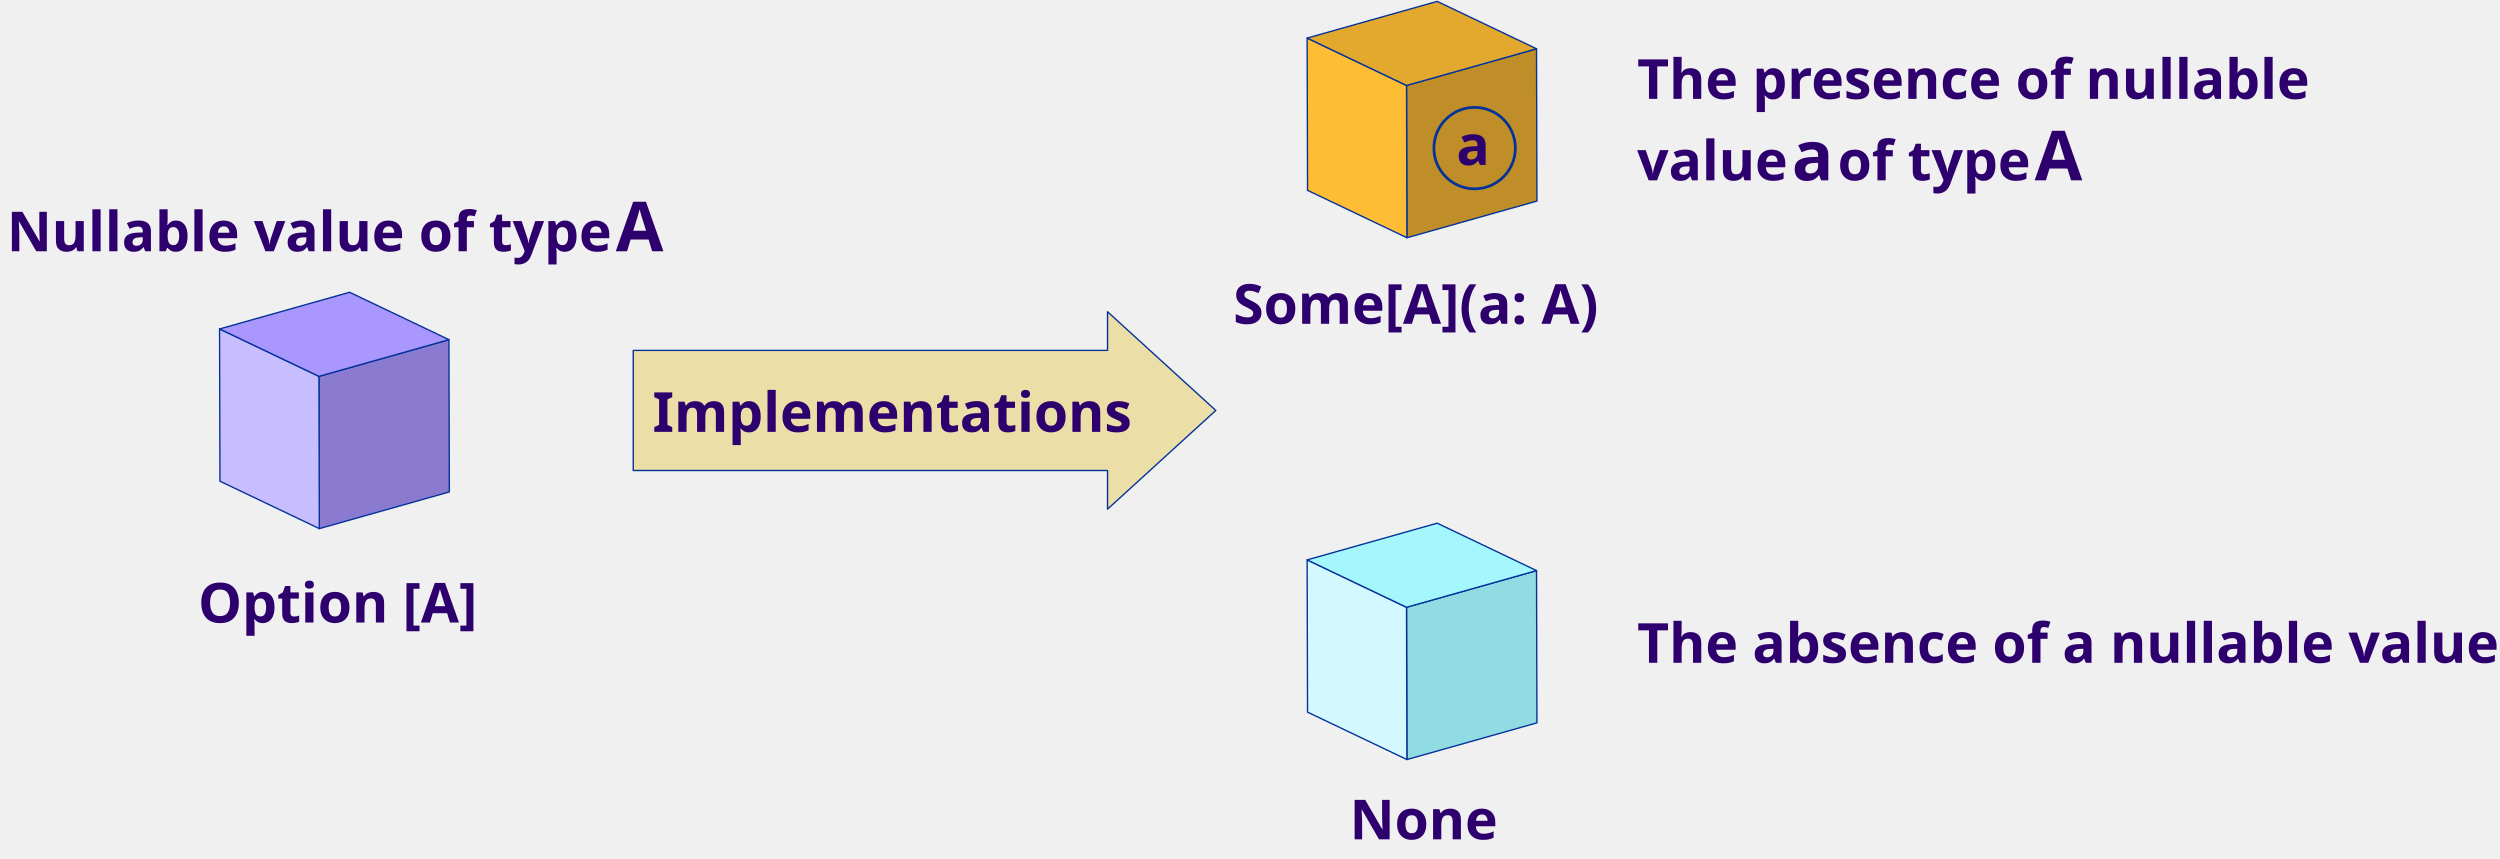
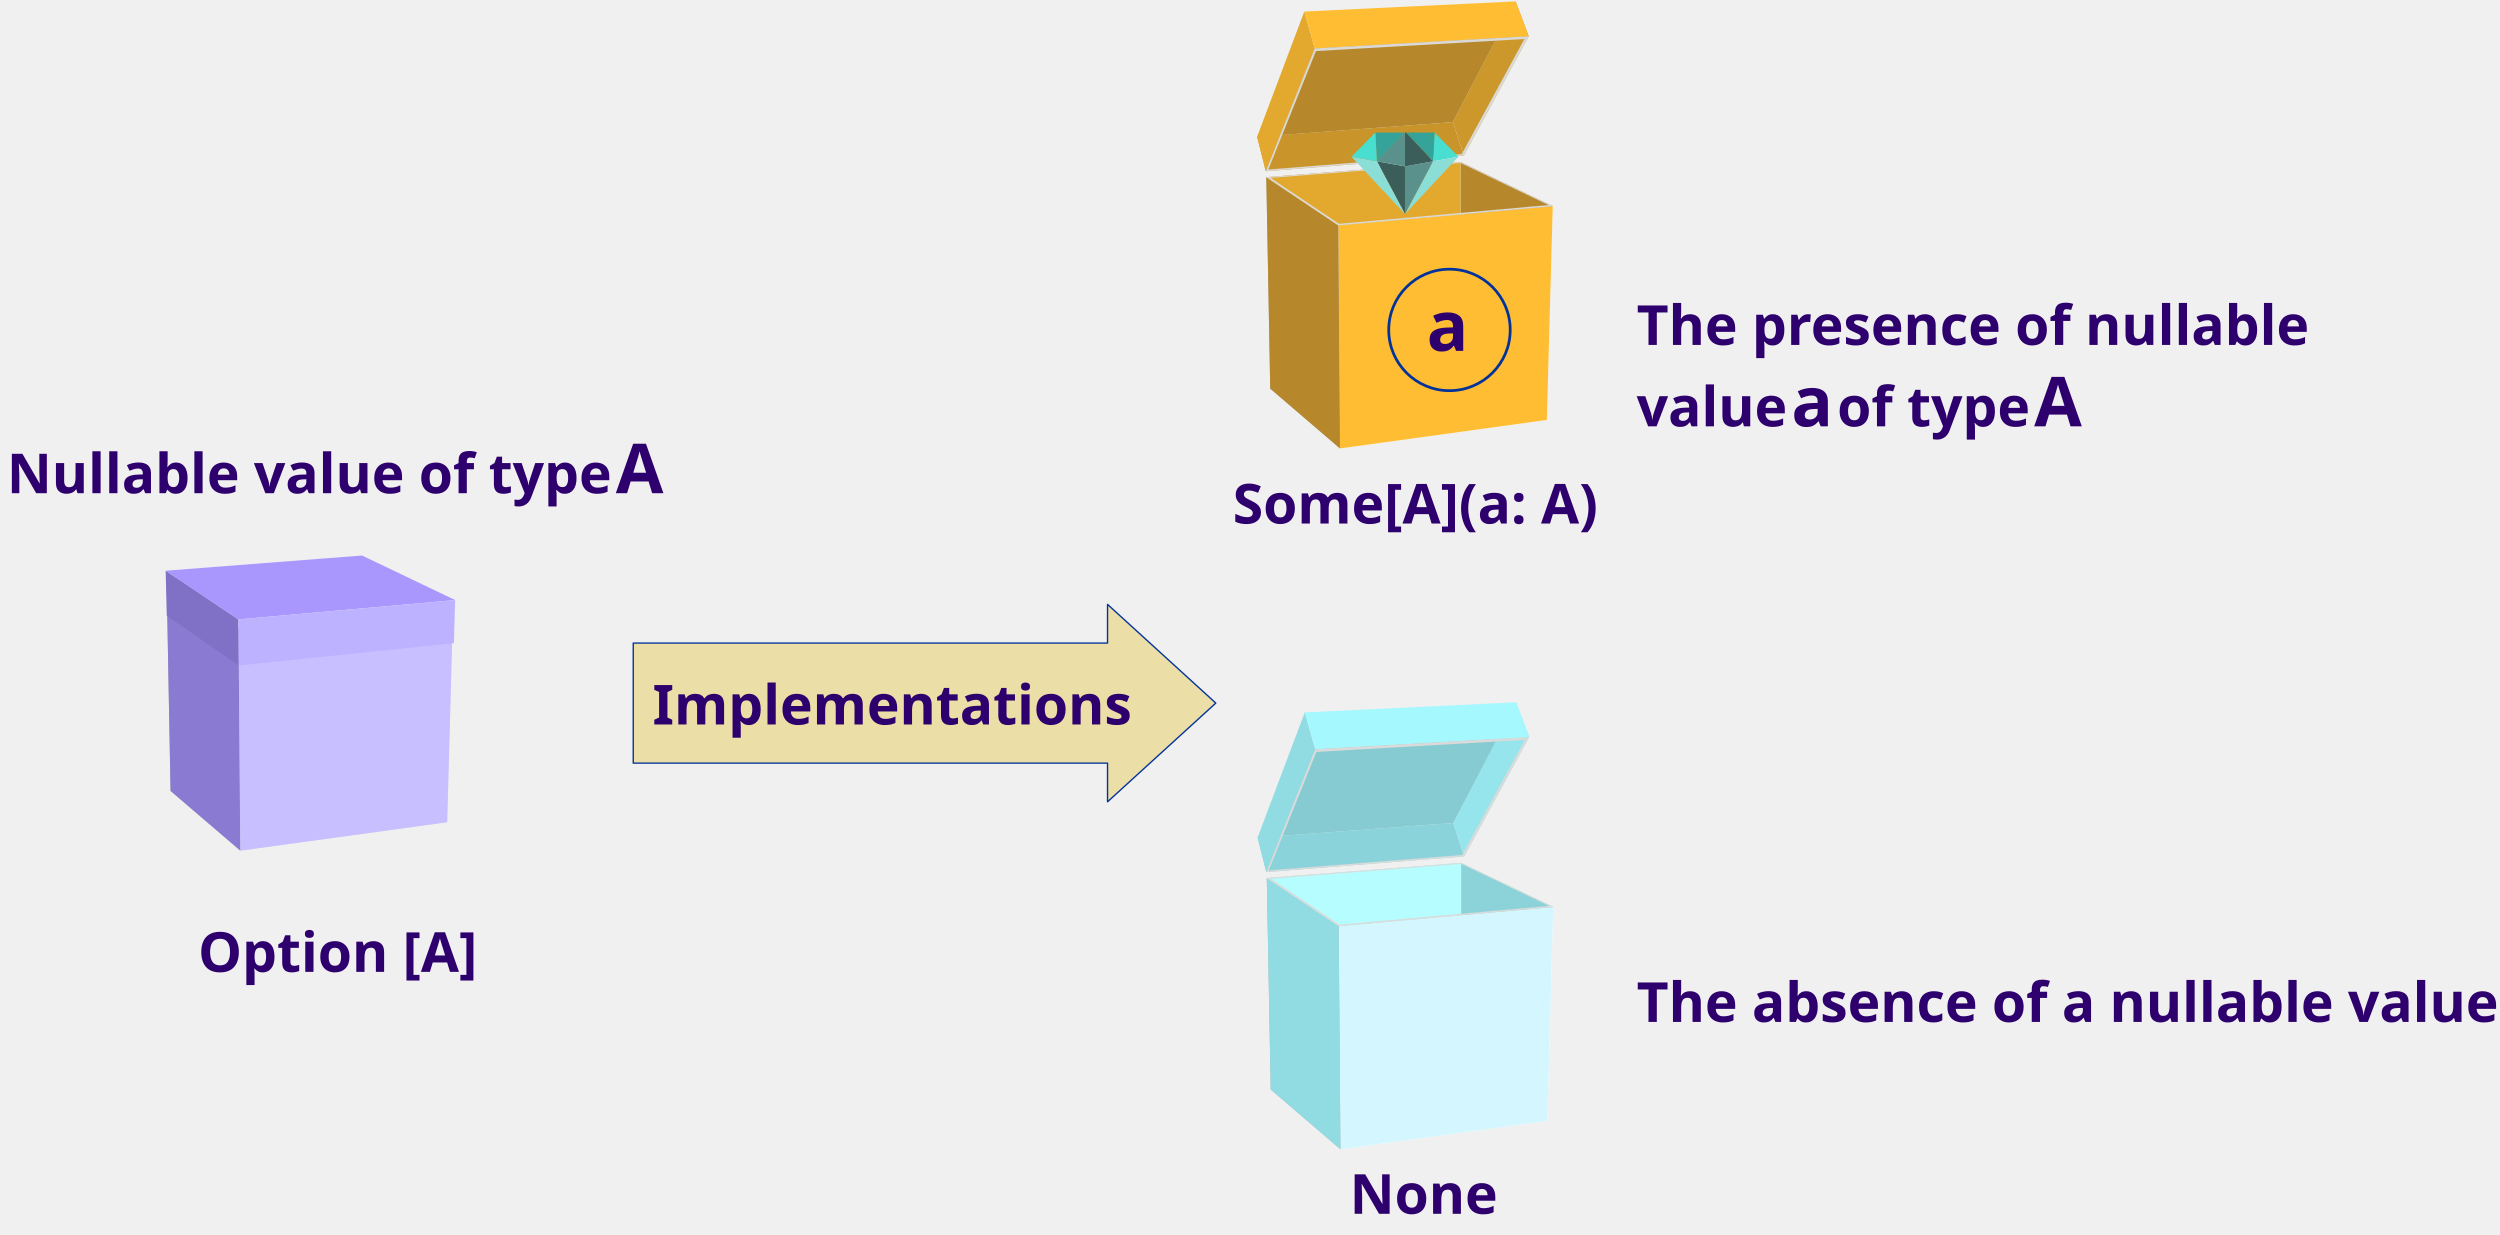
- <svg xmlns="http://www.w3.org/2000/svg" version="1.1" viewBox="-479 257 1811 622" width="1811" height="622">
+ <svg xmlns="http://www.w3.org/2000/svg" xmlns:xlink="http://www.w3.org/1999/xlink" version="1.1" viewBox="-479 45 1811 894" width="1811" height="894">
  <defs>
    <font-face font-family="Century Gothic" font-size="40" panose-1="2 11 7 2 2 2 2 2 2 4" units-per-em="1000" underline-position="-75.195" underline-thickness="49.805" slope="0" x-height="531.25" cap-height="718.262" ascent="1005.859" descent="-220.215" font-weight="700">
      <font-face-src>
        <font-face-name name="CenturyGothic-Bold" />
      </font-face-src>
    </font-face>
    <font-face font-family="Century Gothic" font-size="50" panose-1="2 11 7 2 2 2 2 2 2 4" units-per-em="1000" underline-position="-75.195" underline-thickness="49.805" slope="0" x-height="531.25" cap-height="718.262" ascent="1005.859" descent="-220.215" font-weight="700">
      <font-face-src>
        <font-face-name name="CenturyGothic-Bold" />
      </font-face-src>
    </font-face>
+     <linearGradient x1="0" x2="1" id="Gradient" gradientUnits="userSpaceOnUse">
+       <stop offset="0" stop-color="white" />
+       <stop offset=".31" stop-color="#ededed" />
+       <stop offset="1" stop-color="#d9d9d9" />
+     </linearGradient>
+     <linearGradient id="Obj_Gradient" xlink:href="#Gradient" gradientTransform="translate(-282.522 472.9982) rotate(61.738) scale(228.1798)" />
+     <linearGradient x1="0" x2="1" id="Gradient_2" gradientUnits="userSpaceOnUse">
+       <stop offset="0" stop-color="#b3b3b2" />
+       <stop offset=".545" stop-color="#cacac9" />
+       <stop offset="1" stop-color="#dfdfdf" />
+     </linearGradient>
+     <linearGradient id="Obj_Gradient_2" xlink:href="#Gradient_2" gradientTransform="translate(-358.31 562.9676) scale(53.37)" />
+     <linearGradient x1="0" x2="1" id="Gradient_3" gradientUnits="userSpaceOnUse">
+       <stop offset="0" stop-color="#c4c4c3" />
+       <stop offset=".468" stop-color="#e2e2e2" />
+       <stop offset="1" stop-color="white" />
+     </linearGradient>
+     <linearGradient id="Obj_Gradient_3" xlink:href="#Gradient_3" gradientTransform="translate(-259.0949 441.1073) rotate(82.71961) scale(71.72875)" />
  </defs>
-   <g id="Canvas_1" fill="none" stroke-opacity="1" stroke-dasharray="none" stroke="none" fill-opacity="1">
+   <g id="Canvas_1" fill="none" fill-opacity="1" stroke="none" stroke-opacity="1" stroke-dasharray="none">
    <g id="Canvas_1_Layer_1">
-       <g id="Group_20">
-         <g id="Graphic_23">
-           <path d="M -153.79 503.051 L -153.499 613.348 L -247.683 639.933 L -247.967 529.629 Z" fill="#8a7ad0" />
-           <path d="M -153.79 503.051 L -153.499 613.348 L -247.683 639.933 L -247.967 529.629 Z" stroke="#02329a" stroke-linecap="butt" stroke-linejoin="round" stroke-width="1" />
-         </g>
-         <g id="Graphic_22">
-           <path d="M -247.683 639.933 L -319.664 605.594 L -319.955 495.291 L -247.967 529.629 Z" fill="#c8beff" />
-           <path d="M -247.683 639.933 L -319.664 605.594 L -319.955 495.291 L -247.967 529.629 Z" stroke="#02329a" stroke-linecap="butt" stroke-linejoin="round" stroke-width="1" />
-         </g>
-         <g id="Graphic_21">
-           <path d="M -247.967 529.629 L -319.955 495.291 L -225.772 468.713 L -153.79 503.051 Z" fill="#aa97fe" />
-           <path d="M -247.967 529.629 L -319.955 495.291 L -225.772 468.713 L -153.79 503.051 Z" stroke="#02329a" stroke-linecap="butt" stroke-linejoin="round" stroke-width="1" />
-         </g>
-       </g>
-       <g id="Group_16">
-         <g id="Graphic_19">
-           <path d="M 634.06 670.338 L 634.351 780.635 L 540.167 807.22 L 539.883 696.917 Z" fill="#91dce3" />
-           <path d="M 634.06 670.338 L 634.351 780.635 L 540.167 807.22 L 539.883 696.917 Z" stroke="#02329a" stroke-linecap="butt" stroke-linejoin="round" stroke-width="1" />
-         </g>
-         <g id="Graphic_18">
-           <path d="M 540.167 807.22 L 468.185 772.882 L 467.895 662.578 L 539.883 696.917 Z" fill="#d4f8ff" />
-           <path d="M 540.167 807.22 L 468.185 772.882 L 467.895 662.578 L 539.883 696.917 Z" stroke="#02329a" stroke-linecap="butt" stroke-linejoin="round" stroke-width="1" />
-         </g>
-         <g id="Graphic_17">
-           <path d="M 539.883 696.917 L 467.895 662.578 L 562.078 636 L 634.06 670.338 Z" fill="#a4f8fd" />
-           <path d="M 539.883 696.917 L 467.895 662.578 L 562.078 636 L 634.06 670.338 Z" stroke="#02329a" stroke-linecap="butt" stroke-linejoin="round" stroke-width="1" />
-         </g>
-       </g>
-       <g id="Group_12">
-         <g id="Graphic_15">
-           <path d="M 634.06 292.338 L 634.351 402.635 L 540.167 429.22 L 539.883 318.917 Z" fill="#c08e29" />
-           <path d="M 634.06 292.338 L 634.351 402.635 L 540.167 429.22 L 539.883 318.917 Z" stroke="#02329a" stroke-linecap="butt" stroke-linejoin="round" stroke-width="1" />
-         </g>
-         <g id="Graphic_14">
-           <path d="M 540.167 429.22 L 468.185 394.882 L 467.895 284.578 L 539.883 318.917 Z" fill="#ffbc35" />
-           <path d="M 540.167 429.22 L 468.185 394.882 L 467.895 284.578 L 539.883 318.917 Z" stroke="#02329a" stroke-linecap="butt" stroke-linejoin="round" stroke-width="1" />
-         </g>
-         <g id="Graphic_13">
-           <path d="M 539.883 318.917 L 467.895 284.578 L 562.078 258 L 634.06 292.338 Z" fill="#e3a92e" />
-           <path d="M 539.883 318.917 L 467.895 284.578 L 562.078 258 L 634.06 292.338 Z" stroke="#02329a" stroke-linecap="butt" stroke-linejoin="round" stroke-width="1" />
-         </g>
-       </g>
      <g id="Graphic_11">
        <path d="M -20.28 597.814 L -20.28 510.831 L 323.296 510.831 L 323.296 482.823 L 401.72 554.323 L 323.296 625.823 L 323.296 597.814 Z" fill="#ebdea6" />
        <path d="M -20.28 597.814 L -20.28 510.831 L 323.296 510.831 L 323.296 482.823 L 401.72 554.323 L 323.296 625.823 L 323.296 597.814 Z" stroke="#02329a" stroke-linecap="round" stroke-linejoin="round" stroke-width="1" />
      </g>
      <g id="Graphic_10">
-         <text transform="translate(706.9462 288.61)" fill="#2e006e">
+         <text transform="translate(706.6008 254.85)" fill="#2e006e">
          <tspan font-family="Century Gothic" font-size="40" font-weight="700" fill="#2e006e" x="0" y="40">The presence of nullable</tspan>
          <tspan font-family="Century Gothic" font-size="40" font-weight="700" fill="#2e006e" x="0" y="99">value </tspan>
          <tspan font-family="Century Gothic" font-size="50" font-weight="700" fill="#2e006e" y="99">a</tspan>
          <tspan font-family="Century Gothic" font-size="40" font-weight="700" fill="#2e006e" y="99"> of type </tspan>
          <tspan font-family="Century Gothic" font-size="50" font-weight="700" fill="#2e006e" y="99">A</tspan>
        </text>
      </g>
      <g id="Graphic_9">
-         <text transform="translate(706.9462 697.11)" fill="#2e006e">
+         <text transform="translate(706.6008 745.2653)" fill="#2e006e">
          <tspan font-family="Century Gothic" font-size="40" font-weight="700" fill="#2e006e" x="0" y="40">The absence of a nullable value</tspan>
        </text>
      </g>
      <g id="Graphic_8">
-         <text transform="translate(498.7204 825)" fill="#2e006e">
+         <text transform="translate(498.7204 884.2664)" fill="#2e006e">
          <tspan font-family="Century Gothic" font-size="40" font-weight="700" fill="#2e006e" x="0" y="40">None</tspan>
        </text>
      </g>
      <g id="Graphic_7">
-         <text transform="translate(414.3454 451.5484)" fill="#2e006e">
+         <text transform="translate(414 384.24)" fill="#2e006e">
          <tspan font-family="Century Gothic" font-size="40" font-weight="700" fill="#2e006e" x="0" y="40">Some[A](a: A)</tspan>
        </text>
      </g>
      <g id="Graphic_6">
-         <text transform="translate(-474 389)" fill="#2e006e">
+         <text transform="translate(-474 352.2963)" fill="#2e006e">
          <tspan font-family="Century Gothic" font-size="40" font-weight="700" fill="#2e006e" x="0" y="50">Nullable value of type </tspan>
          <tspan font-family="Century Gothic" font-size="50" font-weight="700" fill="#2e006e" y="50">A</tspan>
        </text>
      </g>
      <g id="Graphic_5">
-         <text transform="translate(-335.5063 667.9868)" fill="#2e006e">
+         <text transform="translate(-335.5063 709)" fill="#2e006e">
          <tspan font-family="Century Gothic" font-size="40" font-weight="700" fill="#2e006e" x="0" y="40">Option [A]</tspan>
        </text>
      </g>
      <g id="Graphic_4">
        <text transform="translate(-6.309881 529.8226)" fill="#2e006e">
          <tspan font-family="Century Gothic" font-size="40" font-weight="700" fill="#2e006e" x="0" y="40">Implementations</tspan>
        </text>
      </g>
-       <g id="Graphic_3">
-         <circle cx="589.22" cy="364.283" r="29.5" stroke="#02329a" stroke-linecap="round" stroke-linejoin="round" stroke-width="2" />
-       </g>
-       <g id="Graphic_2">
-         <text transform="translate(576.0173 336.5)" fill="#2e006e">
-           <tspan font-family="Century Gothic" font-size="40" font-weight="700" fill="#2e006e" x="0" y="40">a</tspan>
-         </text>
+       <g id="Group_68">
+         <g id="Graphic_50">
+           <path d="M -150.79 485.733 L -155.08 640.603 L -304.94 661.243 L -306.21 499.583 Z" fill="url(#Obj_Gradient)" />
+         </g>
+         <g id="Graphic_49">
+           <path d="M -150.79 485.733 L -155.08 640.603 L -304.94 661.243 L -306.21 499.583 Z" fill="#c7bfff" />
+         </g>
+         <g id="Graphic_48">
+           <path d="M -304.94 661.243 L -355.46 617.933 L -358.31 464.693 L -306.21 499.583 Z" fill="url(#Obj_Gradient_2)" />
+         </g>
+         <g id="Graphic_47">
+           <path d="M -304.94 661.243 L -355.46 617.933 L -358.31 464.693 L -306.21 499.583 Z" fill="#8a7ad1" />
+         </g>
+         <g id="Graphic_46">
+           <path d="M -306.21 499.583 L -358.31 464.693 L -217.54 453.783 L -150.79 485.733 Z" fill="url(#Obj_Gradient_3)" />
+         </g>
+         <g id="Graphic_45">
+           <path d="M -306.09 527.073 L -306.35 493.683 L -359 458.423 L -358.19 491.103 Z" fill="#8071c6" />
+         </g>
+         <g id="Graphic_44">
+           <path d="M -306.35 493.683 L -359 458.423 L -216.76 447.403 L -149.31 479.683 Z" fill="#aa97fe" />
+         </g>
+         <g id="Graphic_43">
+           <path d="M -150.2 510.893 L -149.31 479.683 L -306.35 493.683 L -306.09 527.063 Z" fill="#bdb2ff" />
+         </g>
+       </g>
+       <g id="Group_67">
+         <g id="Graphic_42">
+           <path d="M 432 651.724 L 573.79 641.154 L 581.71 665.364 L 438.28 676.734 Z" fill="#8bd3da" />
+         </g>
+         <g id="Graphic_41">
+           <path d="M 573.79 641.154 L 619.25 553.704 L 628.74 578.934 L 581.71 665.364 Z" fill="#96e5ec" />
+         </g>
+         <g id="Graphic_40">
+           <path d="M 466.18 561.054 L 473.77 587.794 L 438.28 676.734 L 432 651.724 Z" fill="#90dce2" />
+         </g>
+         <g id="Graphic_39">
+           <path d="M 619.25 553.704 L 628.74 578.934 L 473.77 587.794 L 466.18 561.054 Z" fill="#a5f8fe" />
+         </g>
+         <g id="Graphic_38">
+           <path d="M 448.73 650.544 L 573.79 641.154 L 605.53 580.264 L 473.77 587.794 Z" fill="#86cbd2" />
+         </g>
+         <g id="Graphic_37">
+           <path d="M 473.79 587.794 L 438.3 676.734 L 581.73 665.364 L 628.73 578.944 Z M 580.24 664.324 L 440.11 675.494 L 474.62 589.704 L 625.62 580.964 Z" fill="#dadad9" fill-opacity=".98" />
+         </g>
+         <g id="Graphic_36">
+           <path d="M 646.17 702.044 L 641.88 856.914 L 492.02 877.554 L 490.75 715.894 Z" fill="white" />
+         </g>
+         <g id="Graphic_35">
+           <path d="M 646.17 702.044 L 641.88 856.914 L 492.02 877.554 L 490.75 715.894 Z" fill="#d4f7ff" />
+         </g>
+         <g id="Graphic_34">
+           <path d="M 492.02 877.554 L 441.5 834.244 L 438.65 681.004 L 490.75 715.894 Z" fill="#b3b3b2" />
+         </g>
+         <g id="Graphic_33">
+           <path d="M 492.02 877.554 L 441.5 834.244 L 438.65 681.004 L 490.75 715.894 Z" fill="#91dce3" />
+         </g>
+         <g id="Graphic_32">
+           <path d="M 646.17 702.044 L 579.42 670.094 L 579.42 707.994 Z" fill="#8bd3d9" />
+         </g>
+         <g id="Graphic_31">
+           <path d="M 490.75 715.894 L 579.42 707.994 Z" fill="#7d7d7d" fill-opacity=".84" />
+         </g>
+         <g id="Graphic_30">
+           <path d="M 579.42 670.094 L 438.65 681.004 L 490.75 715.894 L 579.42 707.994 Z" fill="#c4c4c3" />
+         </g>
+         <g id="Graphic_29">
+           <path d="M 579.42 670.094 L 438.65 681.004 L 490.75 715.894 L 579.42 707.994 Z" fill="#b5fdff" />
+         </g>
+         <g id="Graphic_28">
+           <path d="M 579.42 670.104 L 438.66 681.004 L 490.79 715.904 L 646.21 702.044 Z M 441.68 681.564 L 579.42 670.774 L 643.06 701.224 L 491.34 714.834 Z" fill="#dadad9" fill-opacity=".98" />
+         </g>
+       </g>
+       <g id="Group_66">
+         <g id="Graphic_65">
+           <path d="M 431.655 144.02 L 573.445 133.45 L 581.365 157.66 L 437.935 169.03 Z" fill="#c9952a" />
+         </g>
+         <g id="Graphic_64">
+           <path d="M 573.445 133.45 L 618.905 46 L 628.395 71.23 L 581.365 157.66 Z" fill="#cc972b" />
+         </g>
+         <g id="Graphic_63">
+           <path d="M 465.835 53.35 L 473.425 80.09 L 437.935 169.03 L 431.655 144.02 Z" fill="#e3a92e" />
+         </g>
+         <g id="Graphic_62">
+           <path d="M 618.905 46 L 628.395 71.23 L 473.425 80.09 L 465.835 53.35 Z" fill="#ffbd33" />
+         </g>
+         <g id="Graphic_61">
+           <path d="M 448.385 142.84 L 573.445 133.45 L 605.185 72.56 L 473.425 80.09 Z" fill="#b6882b" />
+         </g>
+         <g id="Graphic_60">
+           <path d="M 473.445 80.09 L 437.955 169.03 L 581.385 157.66 L 628.385 71.24 Z M 579.895 156.62 L 439.765 167.79 L 474.275 82 L 625.275 73.26 Z" fill="#dadad9" fill-opacity=".98" />
+         </g>
+         <g id="Graphic_59">
+           <path d="M 645.825 194.34 L 641.535 349.21 L 491.675 369.85 L 490.405 208.19 Z" fill="white" />
+         </g>
+         <g id="Graphic_58">
+           <path d="M 645.825 194.34 L 641.535 349.21 L 491.675 369.85 L 490.405 208.19 Z" fill="#ffbd33" />
+         </g>
+         <g id="Graphic_57">
+           <path d="M 491.675 369.85 L 441.155 326.54 L 438.305 173.3 L 490.405 208.19 Z" fill="#b3b3b2" />
+         </g>
+         <g id="Graphic_56">
+           <path d="M 491.675 369.85 L 441.155 326.54 L 438.305 173.3 L 490.405 208.19 Z" fill="#b7872b" />
+         </g>
+         <g id="Graphic_55">
+           <path d="M 645.825 194.34 L 579.075 162.39 L 579.075 200.29 Z" fill="#b7872b" />
+         </g>
+         <g id="Graphic_54">
+           <path d="M 490.405 208.19 L 579.075 200.29 Z" fill="#7d7d7d" fill-opacity=".84" />
+         </g>
+         <g id="Graphic_53">
+           <path d="M 579.075 162.39 L 438.305 173.3 L 490.405 208.19 L 579.075 200.29 Z" fill="#c4c4c3" />
+         </g>
+         <g id="Graphic_52">
+           <path d="M 579.075 162.39 L 438.305 173.3 L 490.405 208.19 L 579.075 200.29 Z" fill="#e3a92e" />
+         </g>
+         <g id="Graphic_51">
+           <path d="M 579.075 162.4 L 438.315 173.3 L 490.445 208.2 L 645.865 194.34 Z M 441.335 173.86 L 579.075 163.07 L 642.715 193.52 L 490.995 207.13 Z" fill="#dadad9" fill-opacity=".98" />
+         </g>
+       </g>
+       <g id="Graphic_69">
+         <circle cx="571" cy="284" r="44" stroke="#02329a" stroke-linecap="round" stroke-linejoin="round" stroke-width="2" />
+       </g>
+       <g id="Graphic_70">
+         <text transform="translate(554.4961 249.1522)" fill="#2e006e">
+           <tspan font-family="Century Gothic" font-size="50" font-weight="700" fill="#2e006e" x="0" y="50">a</tspan>
+         </text>
+       </g>
+       <g id="Graphic_80">
+         <path d="M 577.518 158.475 L 560.204 141 L 559.137 161.823 Z" fill="#48ded0" />
+       </g>
+       <g id="Graphic_79">
+         <path d="M 559.137 161.823 L 538.762 200 L 577.518 158.475 Z" fill="#8aded6" />
+       </g>
+       <g id="Graphic_78">
+         <path d="M 560.204 141 L 539.437 141 L 559.137 161.823 Z" fill="#35a399" />
+       </g>
+       <g id="Graphic_77">
+         <path d="M 538.762 165.533 L 538.762 200 L 559.137 161.823 Z" fill="#5a918c" />
+       </g>
+       <g id="Graphic_76">
+         <path d="M 559.137 161.823 L 539.437 141 L 538.762 141 L 538.762 165.533 Z" fill="#3b5e5b" />
+       </g>
+       <g id="Graphic_75">
+         <path d="M 518.382 161.823 L 538.762 200 L 538.762 165.533 Z" fill="#3b5e5b" />
+       </g>
+       <g id="Graphic_74">
+         <path d="M 538.762 165.533 L 538.762 141 L 518.382 161.823 Z" fill="#5a918c" />
+       </g>
+       <g id="Graphic_73">
+         <path d="M 538.762 141 L 517.315 141 L 518.382 161.823 Z" fill="#35a399" />
+       </g>
+       <g id="Graphic_72">
+         <path d="M 500.001 158.475 L 538.762 200 L 518.382 161.823 Z" fill="#8aded6" />
+       </g>
+       <g id="Graphic_71">
+         <path d="M 517.315 141 L 500.001 158.475 L 518.382 161.823 Z" fill="#48ded0" />
      </g>
    </g>
  </g>
</svg>
